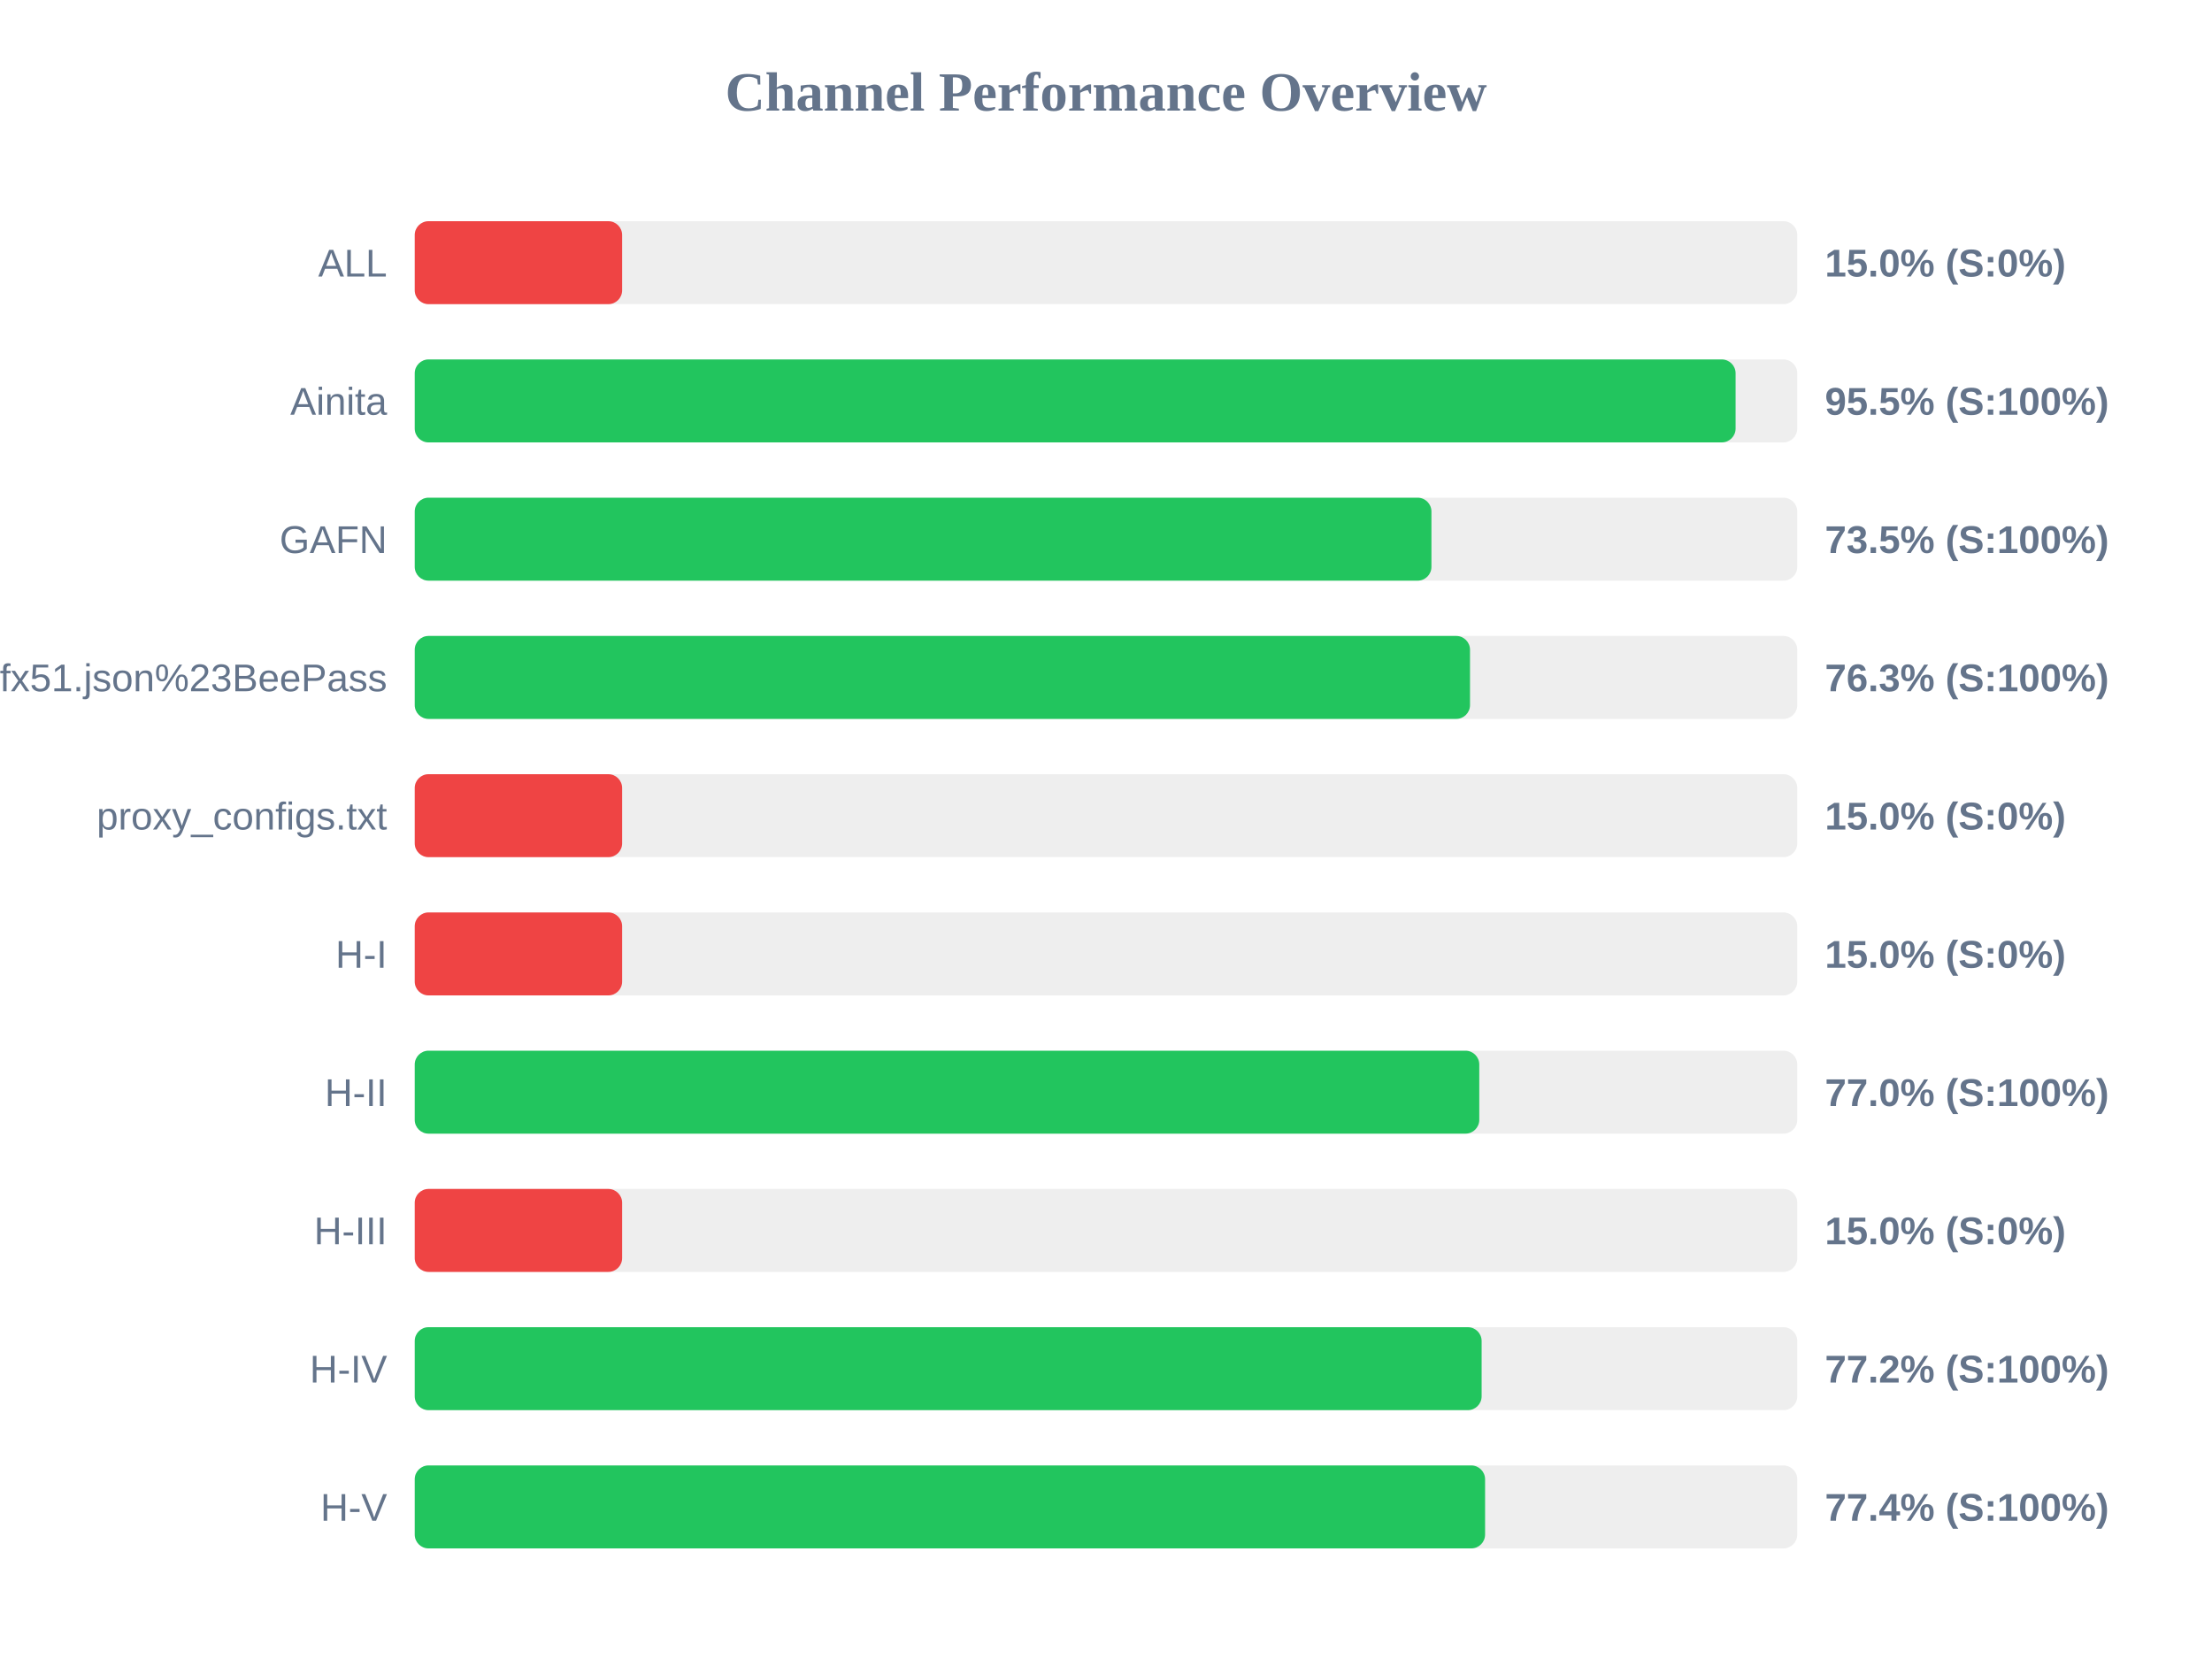
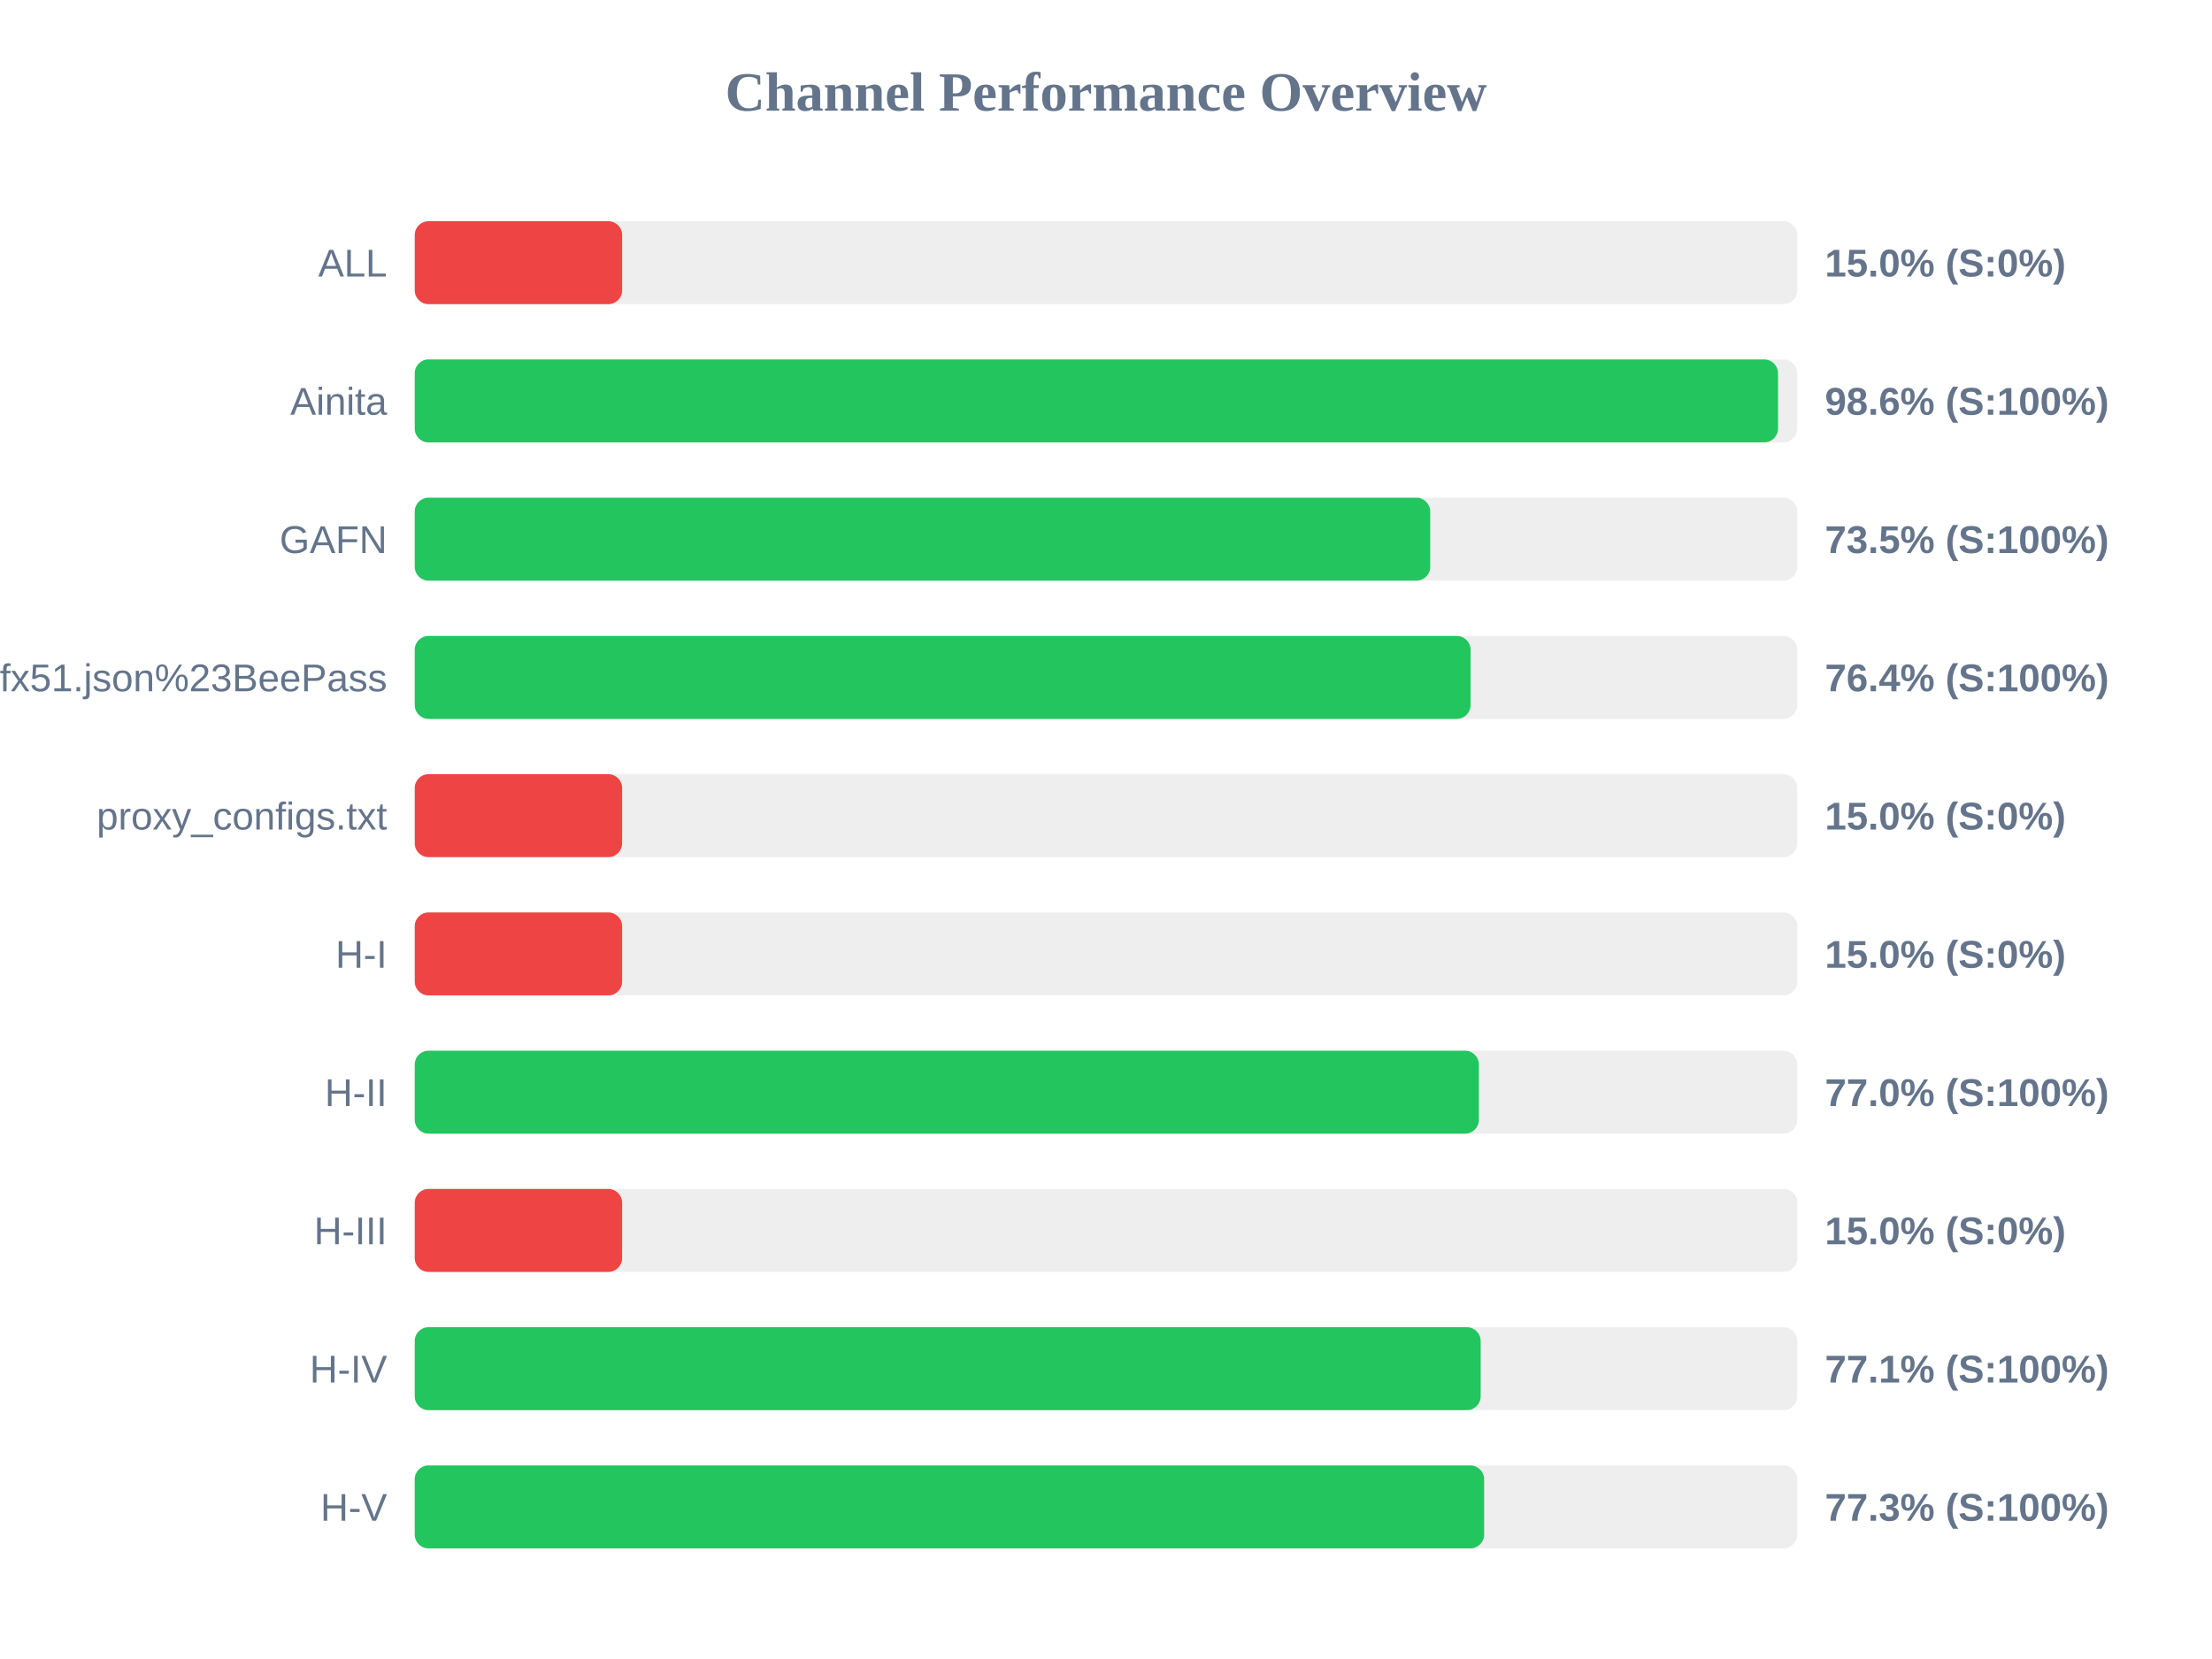
<svg xmlns="http://www.w3.org/2000/svg" width="800" height="600" version="1.1">
  <style>
        .row { font: 14px Arial; fill: #64748b; }
        .score { font: bold 14px Arial; fill: #64748b; }
    </style>
  <text x="400" y="40" text-anchor="middle" font-size="20px" font-weight="bold" fill="#64748b">Channel Performance Overview</text>
  <rect x="150" y="80" width="500" height="30" fill="#eee" rx="5" />
  <rect x="150" y="80" width="75.0" height="30" fill="#ef4444" rx="5" />
  <text x="140" y="100" text-anchor="end" class="row">ALL</text>
  <text x="660" y="100" text-anchor="start" class="score">15.0% (S:0%)</text>
  <rect x="150" y="130" width="500" height="30" fill="#eee" rx="5" />
-   <rect x="150" y="130" width="477.7" height="30" fill="#22c55e" rx="5" />
+   <rect x="150" y="130" width="493.05" height="30" fill="#22c55e" rx="5" />
  <text x="140" y="150" text-anchor="end" class="row">Ainita</text>
-   <text x="660" y="150" text-anchor="start" class="score">95.5% (S:100%)</text>
+   <text x="660" y="150" text-anchor="start" class="score">98.6% (S:100%)</text>
  <rect x="150" y="180" width="500" height="30" fill="#eee" rx="5" />
-   <rect x="150" y="180" width="367.7" height="30" fill="#22c55e" rx="5" />
+   <rect x="150" y="180" width="367.25" height="30" fill="#22c55e" rx="5" />
  <text x="140" y="200" text-anchor="end" class="row">GAFN</text>
  <text x="660" y="200" text-anchor="start" class="score">73.5% (S:100%)</text>
  <rect x="150" y="230" width="500" height="30" fill="#eee" rx="5" />
-   <rect x="150" y="230" width="381.65" height="30" fill="#22c55e" rx="5" />
+   <rect x="150" y="230" width="381.85" height="30" fill="#22c55e" rx="5" />
  <text x="140" y="250" text-anchor="end" class="row">sub?s=ssconf%3A%2F%2Fs3.amazonaws.com%2Fbeedynconprd%2Fzf38bv6oxi1nv3wfkpmxyfl8yj5fargza3foantoalu16vznl0ckxx7bgf1ufx51.json%23BeePass</text>
-   <text x="660" y="250" text-anchor="start" class="score">76.3% (S:100%)</text>
+   <text x="660" y="250" text-anchor="start" class="score">76.4% (S:100%)</text>
  <rect x="150" y="280" width="500" height="30" fill="#eee" rx="5" />
  <rect x="150" y="280" width="75.0" height="30" fill="#ef4444" rx="5" />
  <text x="140" y="300" text-anchor="end" class="row">proxy_configs.txt</text>
  <text x="660" y="300" text-anchor="start" class="score">15.0% (S:0%)</text>
  <rect x="150" y="330" width="500" height="30" fill="#eee" rx="5" />
  <rect x="150" y="330" width="75.0" height="30" fill="#ef4444" rx="5" />
  <text x="140" y="350" text-anchor="end" class="row">H-I</text>
  <text x="660" y="350" text-anchor="start" class="score">15.0% (S:0%)</text>
  <rect x="150" y="380" width="500" height="30" fill="#eee" rx="5" />
-   <rect x="150" y="380" width="385.0" height="30" fill="#22c55e" rx="5" />
+   <rect x="150" y="380" width="384.85" height="30" fill="#22c55e" rx="5" />
  <text x="140" y="400" text-anchor="end" class="row">H-II</text>
  <text x="660" y="400" text-anchor="start" class="score">77.0% (S:100%)</text>
  <rect x="150" y="430" width="500" height="30" fill="#eee" rx="5" />
  <rect x="150" y="430" width="75.0" height="30" fill="#ef4444" rx="5" />
  <text x="140" y="450" text-anchor="end" class="row">H-III</text>
  <text x="660" y="450" text-anchor="start" class="score">15.0% (S:0%)</text>
  <rect x="150" y="480" width="500" height="30" fill="#eee" rx="5" />
-   <rect x="150" y="480" width="385.85" height="30" fill="#22c55e" rx="5" />
+   <rect x="150" y="480" width="385.5" height="30" fill="#22c55e" rx="5" />
  <text x="140" y="500" text-anchor="end" class="row">H-IV</text>
-   <text x="660" y="500" text-anchor="start" class="score">77.2% (S:100%)</text>
+   <text x="660" y="500" text-anchor="start" class="score">77.1% (S:100%)</text>
  <rect x="150" y="530" width="500" height="30" fill="#eee" rx="5" />
-   <rect x="150" y="530" width="387.1" height="30" fill="#22c55e" rx="5" />
+   <rect x="150" y="530" width="386.75" height="30" fill="#22c55e" rx="5" />
  <text x="140" y="550" text-anchor="end" class="row">H-V</text>
-   <text x="660" y="550" text-anchor="start" class="score">77.4% (S:100%)</text>
+   <text x="660" y="550" text-anchor="start" class="score">77.3% (S:100%)</text>
</svg>
